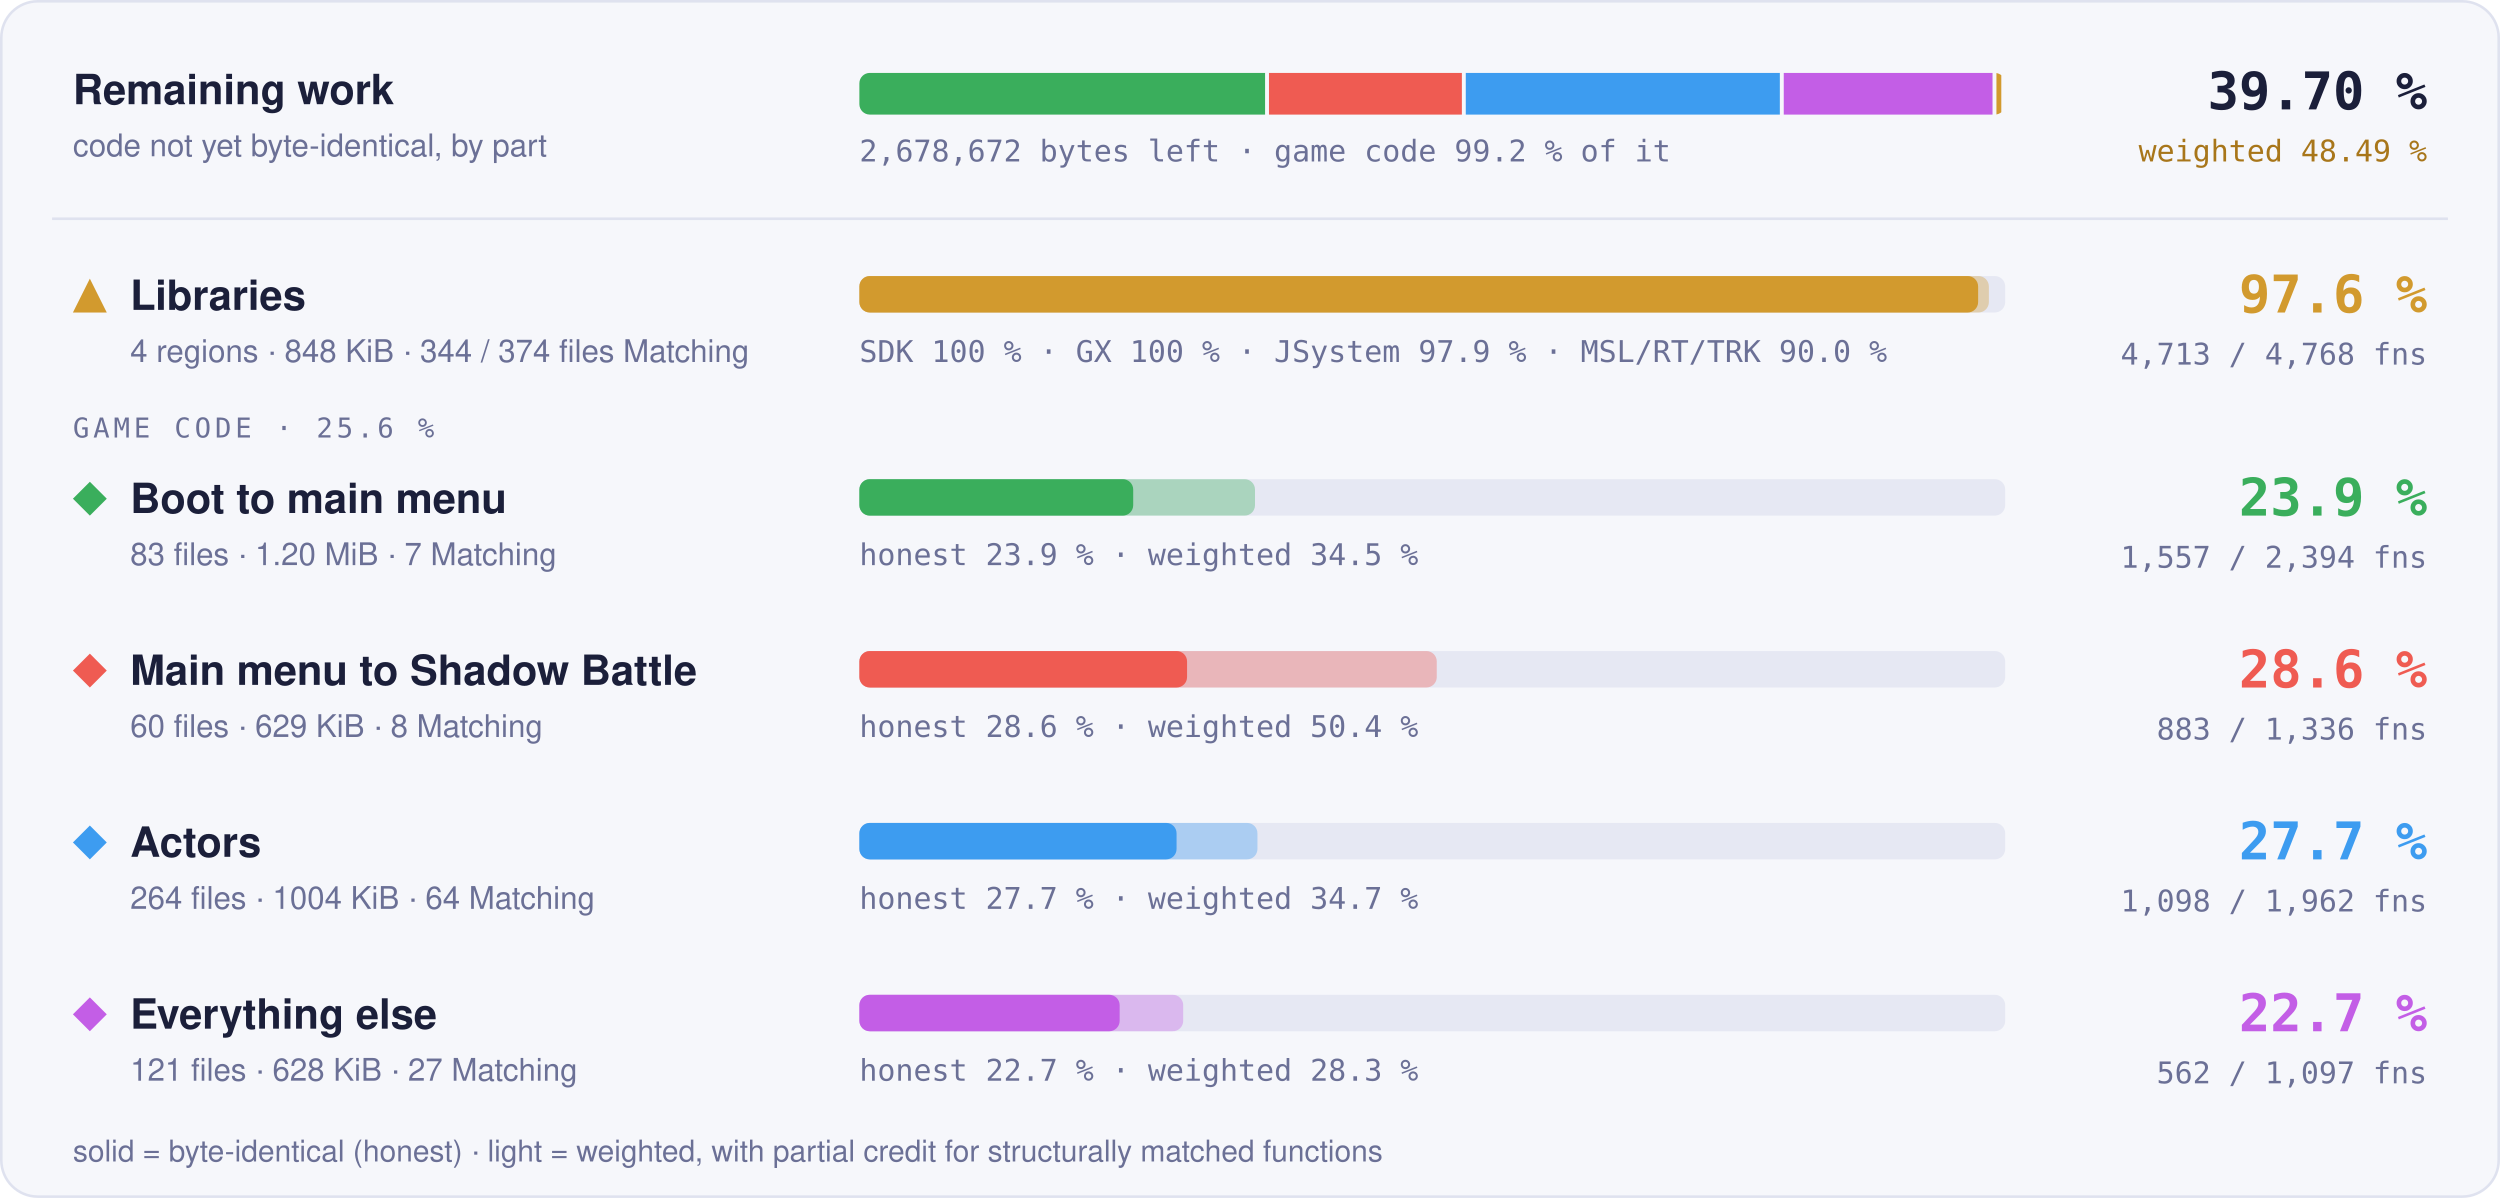
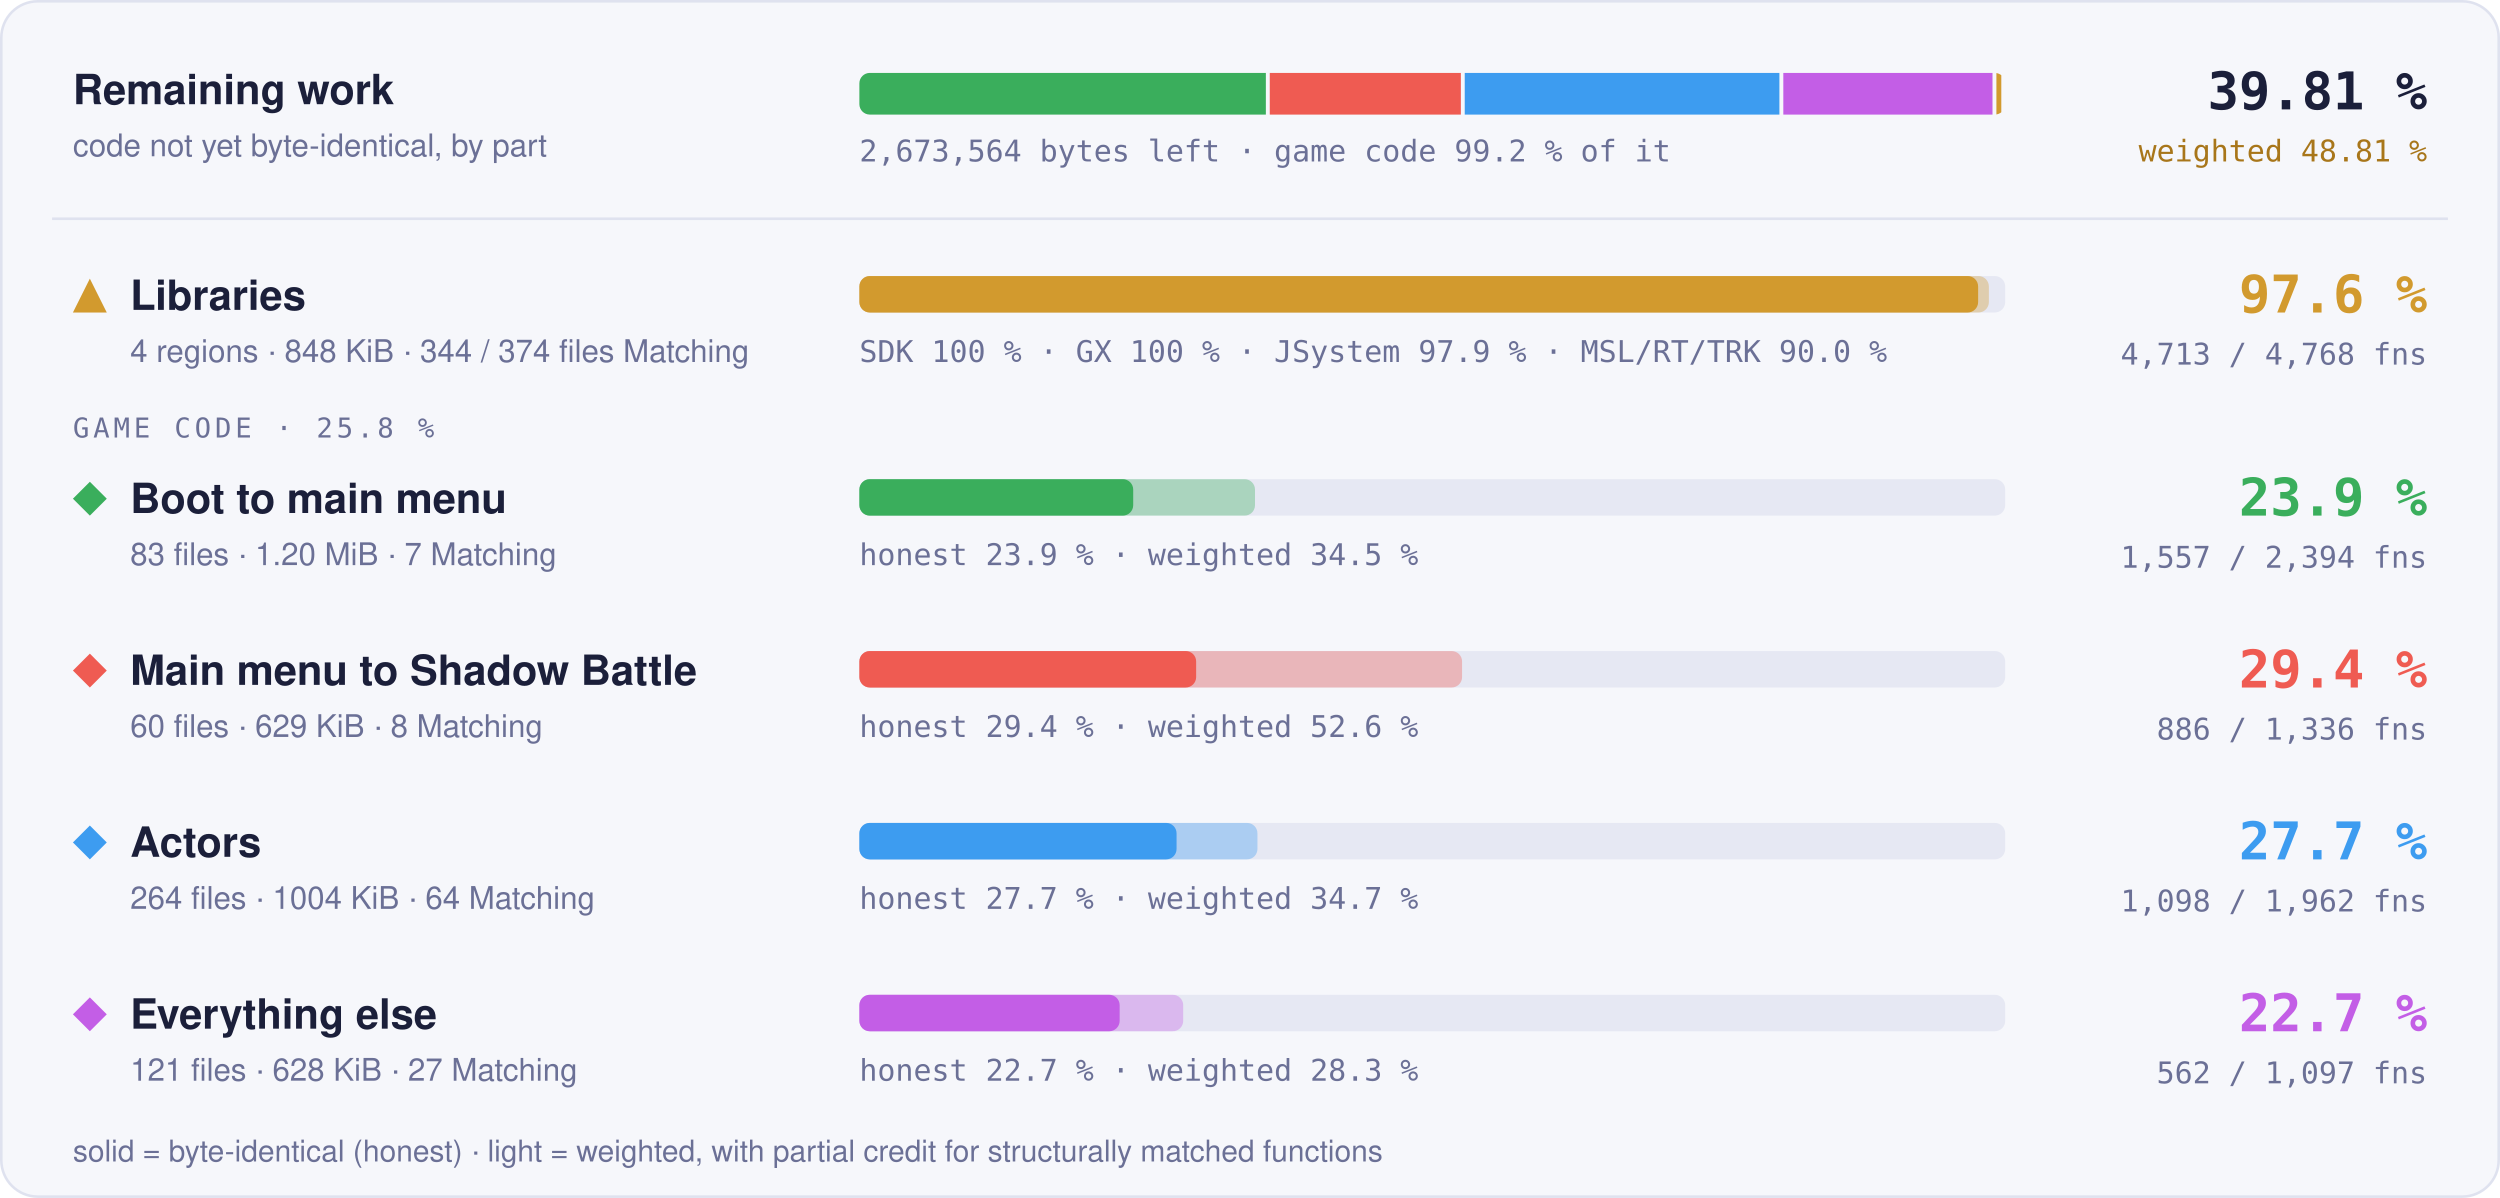
- <svg xmlns="http://www.w3.org/2000/svg" width="960" height="460" viewBox="0 0 960 460" role="img" aria-label="Progress overview: Libraries 97.6 % of code, 4713 of 4768 functions; Boot to main menu 23.9 % of code, 1557 of 2394 functions; Main menu to Shadow Battle 28.6 % of code, 883 of 1336 functions; Actors 27.7 % of code, 1098 of 1962 functions; Everything else 22.7 % of code, 562 of 1097 functions">
+ <svg xmlns="http://www.w3.org/2000/svg" width="960" height="460" viewBox="0 0 960 460" role="img" aria-label="Progress overview: Libraries 97.6 % of code, 4713 of 4768 functions; Boot to main menu 23.9 % of code, 1557 of 2394 functions; Main menu to Shadow Battle 29.4 % of code, 886 of 1336 functions; Actors 27.7 % of code, 1098 of 1962 functions; Everything else 22.7 % of code, 562 of 1097 functions">
  <style>text { font-family: -apple-system, BlinkMacSystemFont, 'Segoe UI', Helvetica, Arial, sans-serif; } .mono { font-family: ui-monospace, SFMono-Regular, 'SF Mono', Menlo, Consolas, monospace; } .grow { transform-box: fill-box; transform-origin: 0 50%; animation: grow 1.4s cubic-bezier(.2,.8,.2,1) both; } @keyframes grow { from { transform: scaleX(0); } } @media (prefers-reduced-motion: reduce) { * { animation: none !important; } }</style>
  <rect x="0.5" y="0.5" width="959" height="459" rx="14" fill="#f6f7fb" stroke="#dfe2ef" />
  <text x="28" y="40" font-size="16" font-weight="700" fill="#1b1f3a">Remaining work</text>
  <text x="28" y="60" font-size="12" fill="#6b7096">code not yet byte-identical, by part</text>
  <clipPath id="rw">
    <rect x="330" y="28" width="440" height="16" rx="4" />
  </clipPath>
  <g clip-path="url(#rw)">
-     <rect class="grow" x="330.00" y="28" width="155.79" height="16" fill="#3aae5c" />
-     <rect class="grow" x="487.29" y="28" width="74.07" height="16" fill="#ef5b52" />
-     <rect class="grow" x="562.86" y="28" width="120.60" height="16" fill="#3d9cf0" />
-     <rect class="grow" x="684.96" y="28" width="80.17" height="16" fill="#c35ee6" />
-     <rect class="grow" x="766.63" y="28" width="1.87" height="16" fill="#d29a2e" />
+     <rect class="grow" x="330.00" y="28" width="156.09" height="16" fill="#3aae5c" />
+     <rect class="grow" x="487.59" y="28" width="73.38" height="16" fill="#ef5b52" />
+     <rect class="grow" x="562.46" y="28" width="120.83" height="16" fill="#3d9cf0" />
+     <rect class="grow" x="684.79" y="28" width="80.33" height="16" fill="#c35ee6" />
+     <rect class="grow" x="766.62" y="28" width="1.88" height="16" fill="#d29a2e" />
  </g>
-   <text x="330" y="62" class="mono" font-size="11.5" fill="#6b7096">2,678,672 bytes left · game code 99.2 % of it</text>
-   <text x="932" y="42" text-anchor="end" class="mono" font-size="20" font-weight="700" fill="#1b1f3a">39.70 %</text>
-   <text x="932" y="62" text-anchor="end" class="mono" font-size="11.5" fill="#a8761a">weighted 48.49 %</text>
+   <text x="330" y="62" class="mono" font-size="11.5" fill="#6b7096">2,673,564 bytes left · game code 99.2 % of it</text>
+   <text x="932" y="42" text-anchor="end" class="mono" font-size="20" font-weight="700" fill="#1b1f3a">39.81 %</text>
+   <text x="932" y="62" text-anchor="end" class="mono" font-size="11.5" fill="#a8761a">weighted 48.81 %</text>
  <line x1="20" x2="940" y1="84" y2="84" stroke="#dfe2ef" />
  <g fill="#d29a2e">
    <path d="M34.5 107L41 120L28 120Z" />
  </g>
  <text x="50" y="119" font-size="16" font-weight="700" fill="#1b1f3a">Libraries</text>
  <text x="50" y="139" font-size="12" fill="#6b7096">4 regions · 848 KiB · 344 / 374 files Matching</text>
  <rect x="330" y="106" width="440" height="14" rx="4" fill="#e6e8f3" />
  <rect class="grow" style="animation-delay:0.0s" x="330" y="106" width="433.73" height="14" rx="4" fill="#d29a2e" fill-opacity="0.35" />
  <rect class="grow" style="animation-delay:0.0s" x="330" y="106" width="429.60" height="14" rx="4" fill="#d29a2e" />
  <text x="330" y="139" class="mono" font-size="11.5" fill="#6b7096">SDK 100 % · GX 100 % · JSystem 97.9 % · MSL/RT/TRK 90.0 %</text>
  <text x="932" y="120" text-anchor="end" class="mono" font-size="20" font-weight="700" fill="#d29a2e">97.6 %</text>
  <text x="932" y="140" text-anchor="end" class="mono" font-size="11.5" fill="#6b7096">4,713 / 4,768 fns</text>
-   <text x="28" y="168" class="mono" font-size="10.5" letter-spacing="0.14em" fill="#6b7096">GAME CODE · 25.6 %</text>
+   <text x="28" y="168" class="mono" font-size="10.5" letter-spacing="0.14em" fill="#6b7096">GAME CODE · 25.8 %</text>
  <g fill="#3aae5c">
    <path d="M34.5 185L41 191.5L34.5 198L28 191.5Z" />
  </g>
  <text x="50" y="197" font-size="16" font-weight="700" fill="#1b1f3a">Boot to main menu</text>
  <text x="50" y="217" font-size="12" fill="#6b7096">83 files · 1.20 MiB · 7 Matching</text>
  <rect x="330" y="184" width="440" height="14" rx="4" fill="#e6e8f3" />
  <rect class="grow" style="animation-delay:0.1s" x="330" y="184" width="151.92" height="14" rx="4" fill="#3aae5c" fill-opacity="0.35" />
  <rect class="grow" style="animation-delay:0.1s" x="330" y="184" width="105.15" height="14" rx="4" fill="#3aae5c" />
  <text x="330" y="217" class="mono" font-size="11.5" fill="#6b7096">honest 23.9 % · weighted 34.5 %</text>
  <text x="932" y="198" text-anchor="end" class="mono" font-size="20" font-weight="700" fill="#3aae5c">23.9 %</text>
  <text x="932" y="218" text-anchor="end" class="mono" font-size="11.5" fill="#6b7096">1,557 / 2,394 fns</text>
  <g fill="#ef5b52">
    <path d="M34.5 251L41 257.5L34.5 264L28 257.5Z" />
  </g>
  <text x="50" y="263" font-size="16" font-weight="700" fill="#1b1f3a">Main menu to Shadow Battle</text>
  <text x="50" y="283" font-size="12" fill="#6b7096">60 files · 629 KiB · 8 Matching</text>
  <rect x="330" y="250" width="440" height="14" rx="4" fill="#e6e8f3" />
-   <rect class="grow" style="animation-delay:0.2s" x="330" y="250" width="221.72" height="14" rx="4" fill="#ef5b52" fill-opacity="0.35" />
-   <rect class="grow" style="animation-delay:0.2s" x="330" y="250" width="125.83" height="14" rx="4" fill="#ef5b52" />
-   <text x="330" y="283" class="mono" font-size="11.5" fill="#6b7096">honest 28.6 % · weighted 50.4 %</text>
-   <text x="932" y="264" text-anchor="end" class="mono" font-size="20" font-weight="700" fill="#ef5b52">28.6 %</text>
-   <text x="932" y="284" text-anchor="end" class="mono" font-size="11.5" fill="#6b7096">883 / 1,336 fns</text>
+   <rect class="grow" style="animation-delay:0.2s" x="330" y="250" width="231.44" height="14" rx="4" fill="#ef5b52" fill-opacity="0.35" />
+   <rect class="grow" style="animation-delay:0.2s" x="330" y="250" width="129.32" height="14" rx="4" fill="#ef5b52" />
+   <text x="330" y="283" class="mono" font-size="11.5" fill="#6b7096">honest 29.4 % · weighted 52.6 %</text>
+   <text x="932" y="264" text-anchor="end" class="mono" font-size="20" font-weight="700" fill="#ef5b52">29.4 %</text>
+   <text x="932" y="284" text-anchor="end" class="mono" font-size="11.5" fill="#6b7096">886 / 1,336 fns</text>
  <g fill="#3d9cf0">
    <path d="M34.5 317L41 323.5L34.5 330L28 323.5Z" />
  </g>
  <text x="50" y="329" font-size="16" font-weight="700" fill="#1b1f3a">Actors</text>
  <text x="50" y="349" font-size="12" fill="#6b7096">264 files · 1004 KiB · 64 Matching</text>
  <rect x="330" y="316" width="440" height="14" rx="4" fill="#e6e8f3" />
  <rect class="grow" style="animation-delay:0.3s" x="330" y="316" width="152.86" height="14" rx="4" fill="#3d9cf0" fill-opacity="0.35" />
  <rect class="grow" style="animation-delay:0.3s" x="330" y="316" width="121.80" height="14" rx="4" fill="#3d9cf0" />
  <text x="330" y="349" class="mono" font-size="11.5" fill="#6b7096">honest 27.7 % · weighted 34.7 %</text>
  <text x="932" y="330" text-anchor="end" class="mono" font-size="20" font-weight="700" fill="#3d9cf0">27.7 %</text>
  <text x="932" y="350" text-anchor="end" class="mono" font-size="11.5" fill="#6b7096">1,098 / 1,962 fns</text>
  <g fill="#c35ee6">
    <path d="M34.5 383L41 389.5L34.5 396L28 389.5Z" />
  </g>
  <text x="50" y="395" font-size="16" font-weight="700" fill="#1b1f3a">Everything else</text>
  <text x="50" y="415" font-size="12" fill="#6b7096">121 files · 628 KiB · 27 Matching</text>
  <rect x="330" y="382" width="440" height="14" rx="4" fill="#e6e8f3" />
  <rect class="grow" style="animation-delay:0.4s" x="330" y="382" width="124.35" height="14" rx="4" fill="#c35ee6" fill-opacity="0.35" />
  <rect class="grow" style="animation-delay:0.4s" x="330" y="382" width="99.95" height="14" rx="4" fill="#c35ee6" />
  <text x="330" y="415" class="mono" font-size="11.5" fill="#6b7096">honest 22.7 % · weighted 28.3 %</text>
  <text x="932" y="396" text-anchor="end" class="mono" font-size="20" font-weight="700" fill="#c35ee6">22.7 %</text>
  <text x="932" y="416" text-anchor="end" class="mono" font-size="11.5" fill="#6b7096">562 / 1,097 fns</text>
  <text x="28" y="446" font-size="11.5" fill="#6b7096">solid = byte-identical (honest) · light = weighted, with partial credit for structurally matched functions</text>
</svg>
